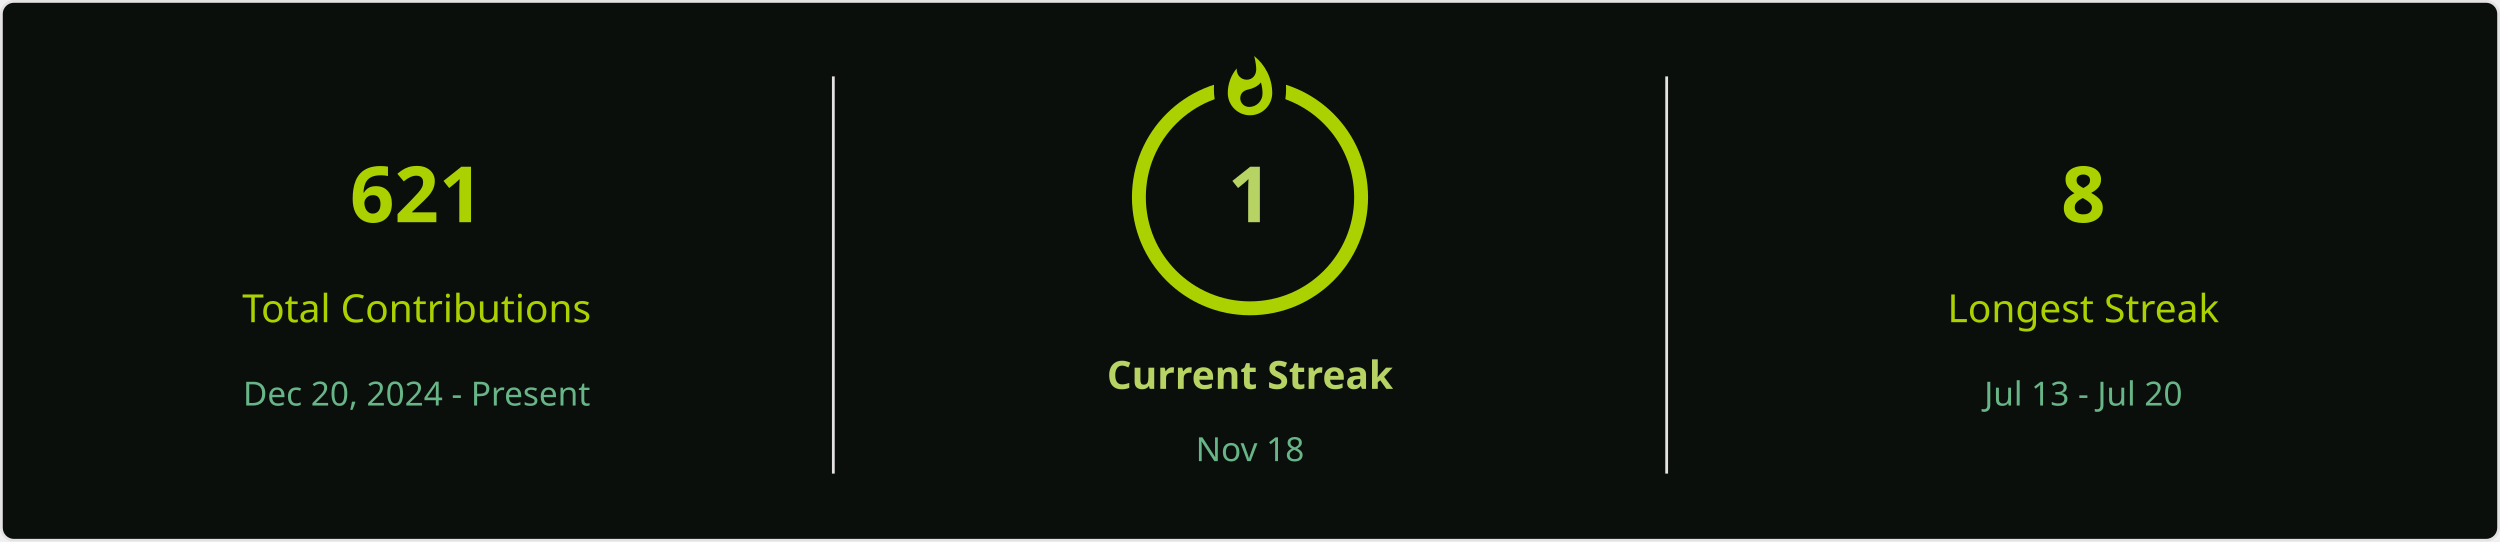
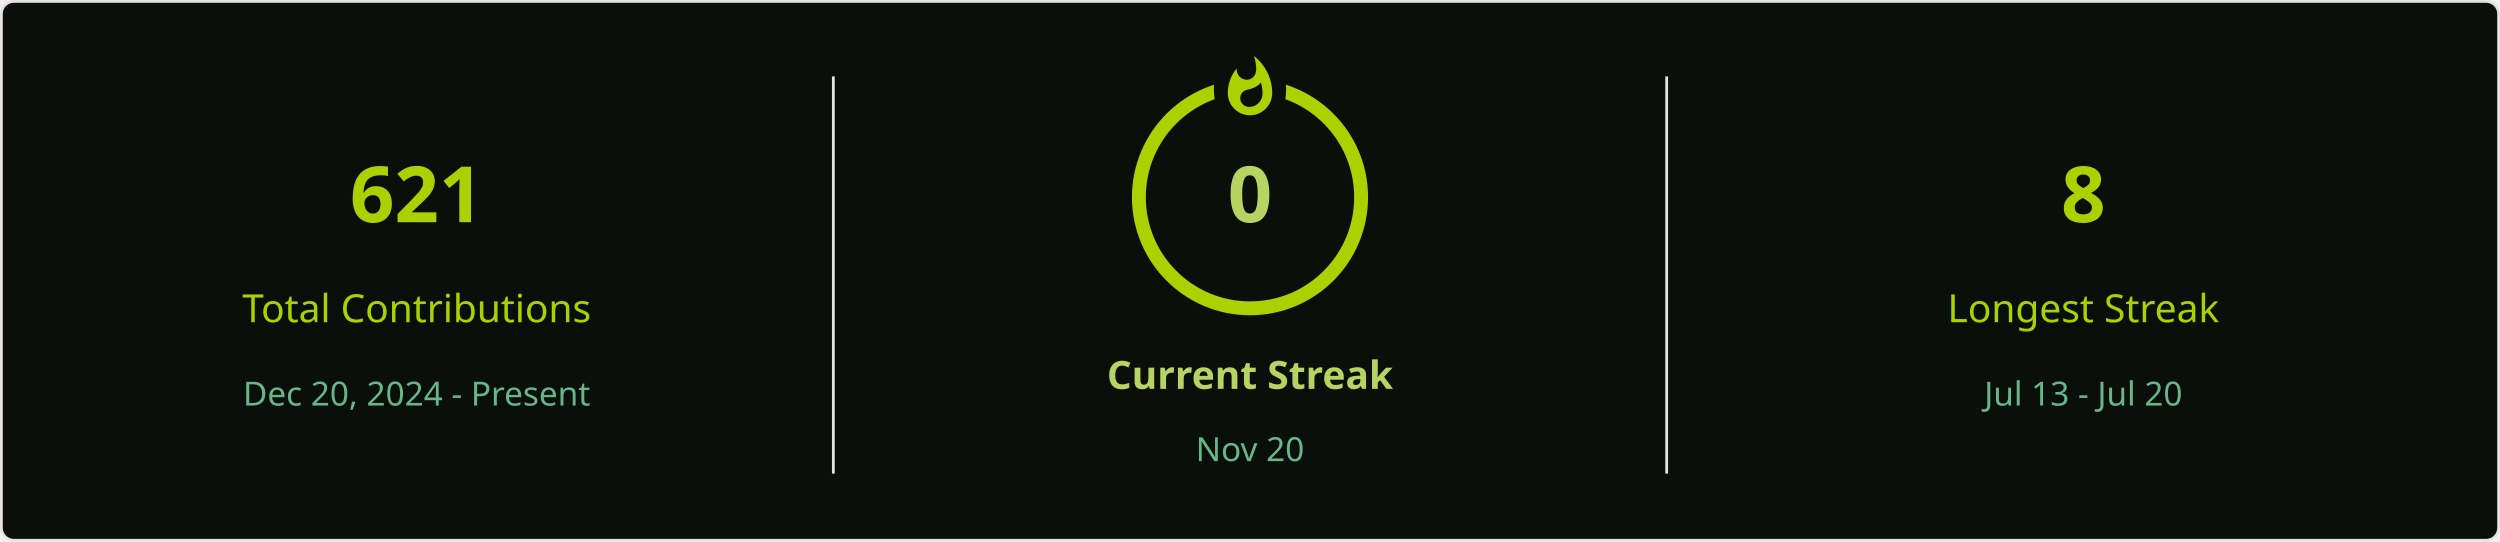
<svg xmlns="http://www.w3.org/2000/svg" style="isolation: isolate" viewBox="0 0 900 195" width="900px" height="195px" direction="ltr">
  <defs>
    <clipPath id="outer_rectangle">
      <rect width="900" height="195" rx="4.5" />
    </clipPath>
    <mask id="mask_out_ring_behind_fire">
      <rect width="900" height="195" fill="white" />
      <ellipse id="mask-ellipse" cx="450" cy="32" rx="13" ry="18" fill="black" />
    </mask>
  </defs>
  <g clip-path="url(#outer_rectangle)">
    <g style="isolation: isolate">
      <rect stroke="#E4E2E2" fill="#0A0F0B" rx="4.5" x="0.5" y="0.5" width="899" height="194" />
    </g>
    <g style="isolation: isolate">
      <line x1="300" y1="28" x2="300" y2="170" vector-effect="non-scaling-stroke" stroke-width="1" stroke="#E4E2E2" stroke-linejoin="miter" stroke-linecap="square" stroke-miterlimit="3" />
      <line x1="600" y1="28" x2="600" y2="170" vector-effect="non-scaling-stroke" stroke-width="1" stroke="#E4E2E2" stroke-linejoin="miter" stroke-linecap="square" stroke-miterlimit="3" />
    </g>
    <g style="isolation: isolate">
      <g transform="translate(150, 48)">
        <text x="0" y="32" stroke-width="0" text-anchor="middle" fill="#ABD200" stroke="none" font-family="&quot;Segoe UI&quot;, Ubuntu, sans-serif" font-weight="700" font-size="28px" font-style="normal" style="opacity: 1; opacity: 1;">
                        621
                    </text>
      </g>
      <g transform="translate(150, 84)">
        <text x="0" y="32" stroke-width="0" text-anchor="middle" fill="#ABD200" stroke="none" font-family="&quot;Segoe UI&quot;, Ubuntu, sans-serif" font-weight="400" font-size="14px" font-style="normal" style="opacity: 1; opacity: 1;">
                        Total Contributions
                    </text>
      </g>
      <g transform="translate(150, 114)">
        <text x="0" y="32" stroke-width="0" text-anchor="middle" fill="#68B587" stroke="none" font-family="&quot;Segoe UI&quot;, Ubuntu, sans-serif" font-weight="400" font-size="12px" font-style="normal" style="opacity: 1; opacity: 1;">
                        Dec 20, 2024 - Present
                    </text>
      </g>
    </g>
    <g style="isolation: isolate">
      <g transform="translate(450, 108)">
        <text x="0" y="32" stroke-width="0" text-anchor="middle" fill="#B7D364" stroke="none" font-family="&quot;Segoe UI&quot;, Ubuntu, sans-serif" font-weight="700" font-size="14px" font-style="normal" style="opacity: 1; opacity: 1;">
                        Current Streak
                    </text>
      </g>
      <g transform="translate(450, 145)">
        <text x="0" y="21" stroke-width="0" text-anchor="middle" fill="#68B587" stroke="none" font-family="&quot;Segoe UI&quot;, Ubuntu, sans-serif" font-weight="400" font-size="12px" font-style="normal" style="opacity: 1; opacity: 1;">
-                         Nov 18
+                         Nov 20
                    </text>
      </g>
      <g mask="url(#mask_out_ring_behind_fire)">
        <circle cx="450" cy="71" r="40" fill="none" stroke="#ABD200" stroke-width="5" style="opacity: 1; opacity: 1;" />
      </g>
      <g transform="translate(450, 19.5)" stroke-opacity="0" style="opacity: 1; opacity: 1;">
        <path d="M -12 -0.5 L 15 -0.5 L 15 23.5 L -12 23.5 L -12 -0.5 Z" fill="none" />
        <path d="M 1.5 0.67 C 1.5 0.67 2.24 3.32 2.24 5.47 C 2.24 7.53 0.89 9.2 -1.17 9.2 C -3.23 9.2 -4.79 7.53 -4.79 5.47 L -4.76 5.11 C -6.78 7.51 -8 10.62 -8 13.99 C -8 18.41 -4.42 22 0 22 C 4.42 22 8 18.41 8 13.99 C 8 8.6 5.41 3.79 1.5 0.67 Z M -0.29 19 C -2.07 19 -3.51 17.6 -3.51 15.86 C -3.51 14.24 -2.46 13.1 -0.7 12.74 C 1.07 12.38 2.9 11.53 3.92 10.16 C 4.31 11.45 4.51 12.81 4.51 14.2 C 4.51 16.85 2.36 19 -0.29 19 Z" fill="#ABD200" stroke-opacity="0" />
      </g>
      <g transform="translate(450, 48)">
        <text x="0" y="32" stroke-width="0" text-anchor="middle" fill="#B7D364" stroke="none" font-family="&quot;Segoe UI&quot;, Ubuntu, sans-serif" font-weight="700" font-size="28px" font-style="normal" style="font-size: 28px;">
-                         1
+                         0
                    </text>
      </g>
    </g>
    <g style="isolation: isolate">
      <g transform="translate(750, 48)">
        <text x="0" y="32" stroke-width="0" text-anchor="middle" fill="#ABD200" stroke="none" font-family="&quot;Segoe UI&quot;, Ubuntu, sans-serif" font-weight="700" font-size="28px" font-style="normal" style="opacity: 1; opacity: 1;">
                        8
                    </text>
      </g>
      <g transform="translate(750, 84)">
        <text x="0" y="32" stroke-width="0" text-anchor="middle" fill="#ABD200" stroke="none" font-family="&quot;Segoe UI&quot;, Ubuntu, sans-serif" font-weight="400" font-size="14px" font-style="normal" style="opacity: 1; opacity: 1;">
                        Longest Streak
                    </text>
      </g>
      <g transform="translate(750, 114)">
        <text x="0" y="32" stroke-width="0" text-anchor="middle" fill="#68B587" stroke="none" font-family="&quot;Segoe UI&quot;, Ubuntu, sans-serif" font-weight="400" font-size="12px" font-style="normal" style="opacity: 1; opacity: 1;">
                        Jul 13 - Jul 20
                    </text>
      </g>
    </g>
  </g>
</svg>
